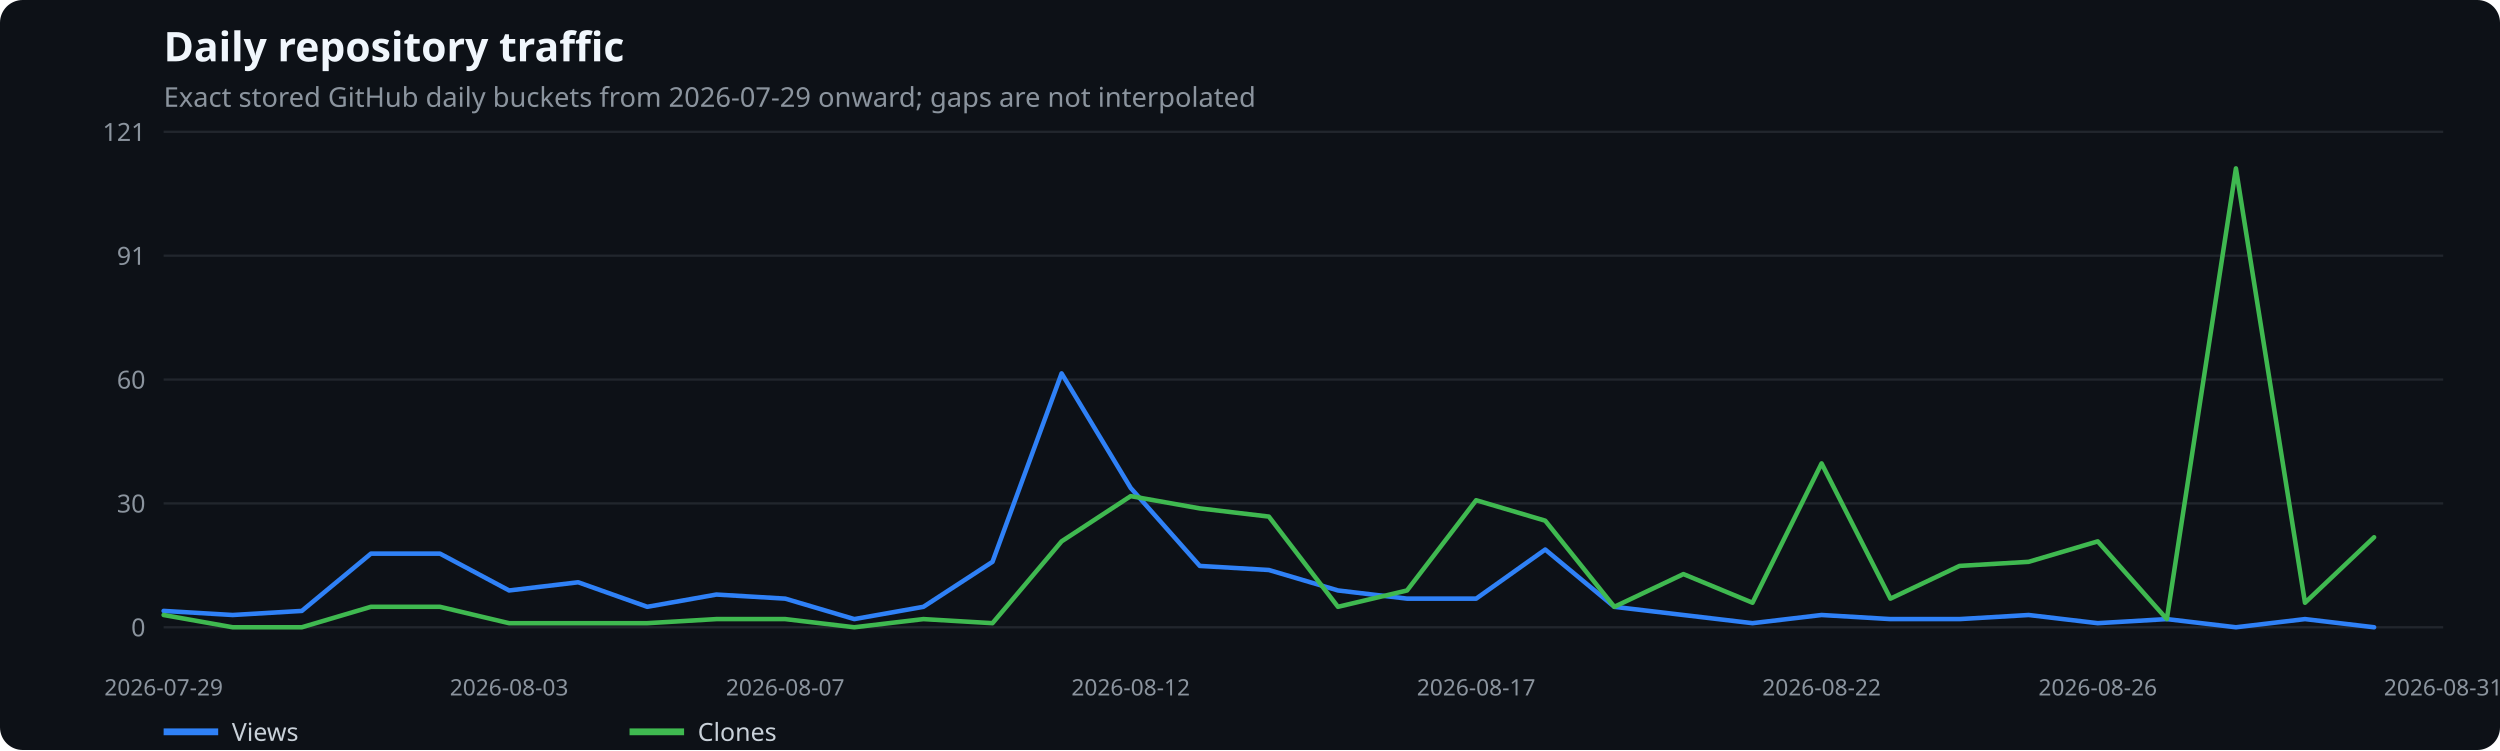
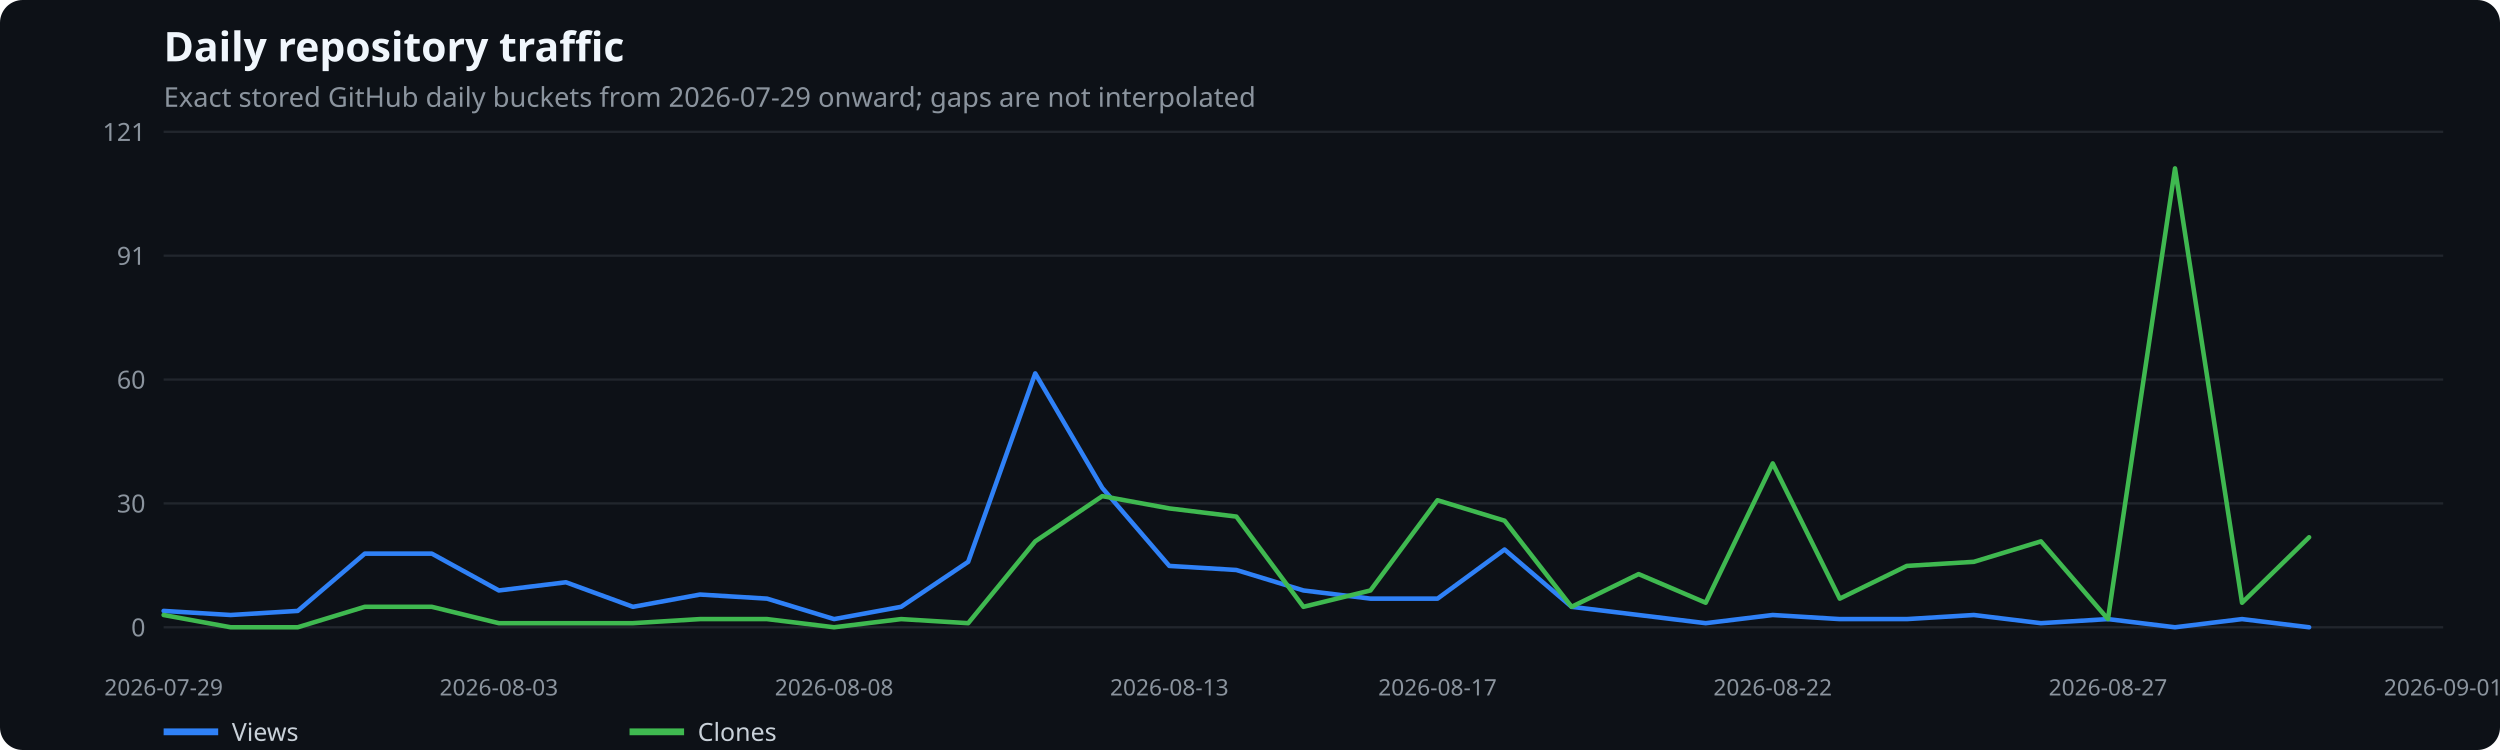
<svg xmlns="http://www.w3.org/2000/svg" width="1100" height="330" viewBox="0 0 1100 330" role="img" aria-label="Daily repository traffic">
  <rect width="100%" height="100%" fill="#0d1117" rx="10" />
  <text x="72" y="27" fill="#f0f6fc" font-family="system-ui,sans-serif" font-size="18" font-weight="600">Daily repository traffic</text>
  <text x="72" y="47" fill="#8b949e" font-family="system-ui,sans-serif" font-size="12">Exact stored GitHub daily buckets from 2026-07-29 onward; gaps are not interpolated</text>
  <line x1="72" x2="1075" y1="276.0" y2="276.0" stroke="#21262d" />
  <text x="64" y="280.0" text-anchor="end" fill="#8b949e" font-family="system-ui,sans-serif" font-size="11">0</text>
  <line x1="72" x2="1075" y1="221.5" y2="221.5" stroke="#21262d" />
  <text x="64" y="225.5" text-anchor="end" fill="#8b949e" font-family="system-ui,sans-serif" font-size="11">30</text>
  <line x1="72" x2="1075" y1="167.0" y2="167.0" stroke="#21262d" />
  <text x="64" y="171.0" text-anchor="end" fill="#8b949e" font-family="system-ui,sans-serif" font-size="11">60</text>
  <line x1="72" x2="1075" y1="112.5" y2="112.5" stroke="#21262d" />
  <text x="64" y="116.5" text-anchor="end" fill="#8b949e" font-family="system-ui,sans-serif" font-size="11">91</text>
  <line x1="72" x2="1075" y1="58.0" y2="58.0" stroke="#21262d" />
  <text x="64" y="62.0" text-anchor="end" fill="#8b949e" font-family="system-ui,sans-serif" font-size="11">121</text>
  <text x="72.0" y="306" text-anchor="middle" fill="#8b949e" font-family="system-ui,sans-serif" font-size="10">2026-07-29</text>
-   <text x="224.0" y="306" text-anchor="middle" fill="#8b949e" font-family="system-ui,sans-serif" font-size="10">2026-08-03</text>
-   <text x="345.5" y="306" text-anchor="middle" fill="#8b949e" font-family="system-ui,sans-serif" font-size="10">2026-08-07</text>
-   <text x="497.5" y="306" text-anchor="middle" fill="#8b949e" font-family="system-ui,sans-serif" font-size="10">2026-08-12</text>
-   <text x="649.5" y="306" text-anchor="middle" fill="#8b949e" font-family="system-ui,sans-serif" font-size="10">2026-08-17</text>
-   <text x="801.5" y="306" text-anchor="middle" fill="#8b949e" font-family="system-ui,sans-serif" font-size="10">2026-08-22</text>
-   <text x="923.0" y="306" text-anchor="middle" fill="#8b949e" font-family="system-ui,sans-serif" font-size="10">2026-08-26</text>
-   <text x="1075.0" y="306" text-anchor="middle" fill="#8b949e" font-family="system-ui,sans-serif" font-size="10">2026-08-31</text>
-   <polyline points="72.0,268.8 102.4,270.6 132.8,268.8 163.2,243.6 193.6,243.6 224.0,259.8 254.4,256.2 284.8,267.0 315.2,261.6 345.5,263.4 375.9,272.4 406.3,267.0 436.7,247.2 467.1,164.3 497.5,214.7 527.9,249.0 558.3,250.8 588.7,259.8 619.1,263.4 649.5,263.4 679.9,241.8 710.3,267.0 740.7,270.6 771.1,274.2 801.5,270.6 831.8,272.4 862.2,272.4 892.6,270.6 923.0,274.2 953.4,272.4 983.8,276.0 1014.2,272.4 1044.6,276.0" fill="none" stroke="#2f81f7" stroke-width="2" stroke-linecap="round" stroke-linejoin="round" />
+   <text x="219.5" y="306" text-anchor="middle" fill="#8b949e" font-family="system-ui,sans-serif" font-size="10">2026-08-03</text>
+   <text x="367.0" y="306" text-anchor="middle" fill="#8b949e" font-family="system-ui,sans-serif" font-size="10">2026-08-08</text>
+   <text x="514.5" y="306" text-anchor="middle" fill="#8b949e" font-family="system-ui,sans-serif" font-size="10">2026-08-13</text>
+   <text x="632.5" y="306" text-anchor="middle" fill="#8b949e" font-family="system-ui,sans-serif" font-size="10">2026-08-17</text>
+   <text x="780.0" y="306" text-anchor="middle" fill="#8b949e" font-family="system-ui,sans-serif" font-size="10">2026-08-22</text>
+   <text x="927.5" y="306" text-anchor="middle" fill="#8b949e" font-family="system-ui,sans-serif" font-size="10">2026-08-27</text>
+   <text x="1075.0" y="306" text-anchor="middle" fill="#8b949e" font-family="system-ui,sans-serif" font-size="10">2026-09-01</text>
+   <polyline points="72.0,268.8 101.5,270.6 131.0,268.8 160.5,243.6 190.0,243.6 219.5,259.8 249.0,256.2 278.5,267.0 308.0,261.6 337.5,263.4 367.0,272.4 396.5,267.0 426.0,247.2 455.5,164.3 485.0,214.7 514.5,249.0 544.0,250.8 573.5,259.8 603.0,263.4 632.5,263.4 662.0,241.8 691.5,267.0 721.0,270.6 750.5,274.2 780.0,270.6 809.5,272.4 839.0,272.4 868.5,270.6 898.0,274.2 927.5,272.4 957.0,276.0 986.5,272.4 1016.0,276.0" fill="none" stroke="#2f81f7" stroke-width="2" stroke-linecap="round" stroke-linejoin="round" />
  <line x1="72" x2="96" y1="322" y2="322" stroke="#2f81f7" stroke-width="3" />
  <text x="102" y="326" fill="#c9d1d9" font-family="system-ui,sans-serif" font-size="11">Views</text>
-   <polyline points="72.0,270.6 102.4,276.0 132.8,276.0 163.2,267.0 193.6,267.0 224.0,274.2 254.4,274.2 284.8,274.2 315.2,272.4 345.5,272.4 375.9,276.0 406.3,272.4 436.7,274.2 467.1,238.2 497.5,218.3 527.9,223.7 558.3,227.3 588.7,267.0 619.1,259.8 649.5,220.1 679.9,229.1 710.3,267.0 740.7,252.6 771.1,265.2 801.5,203.9 831.8,263.4 862.2,249.0 892.6,247.2 923.0,238.2 953.4,272.4 983.8,74.1 1014.2,265.2 1044.6,236.4" fill="none" stroke="#3fb950" stroke-width="2" stroke-linecap="round" stroke-linejoin="round" />
+   <polyline points="72.0,270.6 101.5,276.0 131.0,276.0 160.5,267.0 190.0,267.0 219.5,274.2 249.0,274.2 278.5,274.2 308.0,272.4 337.5,272.4 367.0,276.0 396.5,272.4 426.0,274.2 455.5,238.2 485.0,218.3 514.5,223.7 544.0,227.3 573.5,267.0 603.0,259.8 632.5,220.1 662.0,229.1 691.5,267.0 721.0,252.6 750.5,265.2 780.0,203.9 809.5,263.4 839.0,249.0 868.5,247.2 898.0,238.2 927.5,272.4 957.0,74.1 986.5,265.2 1016.0,236.4" fill="none" stroke="#3fb950" stroke-width="2" stroke-linecap="round" stroke-linejoin="round" />
  <line x1="277" x2="301" y1="322" y2="322" stroke="#3fb950" stroke-width="3" />
  <text x="307" y="326" fill="#c9d1d9" font-family="system-ui,sans-serif" font-size="11">Clones</text>
</svg>
